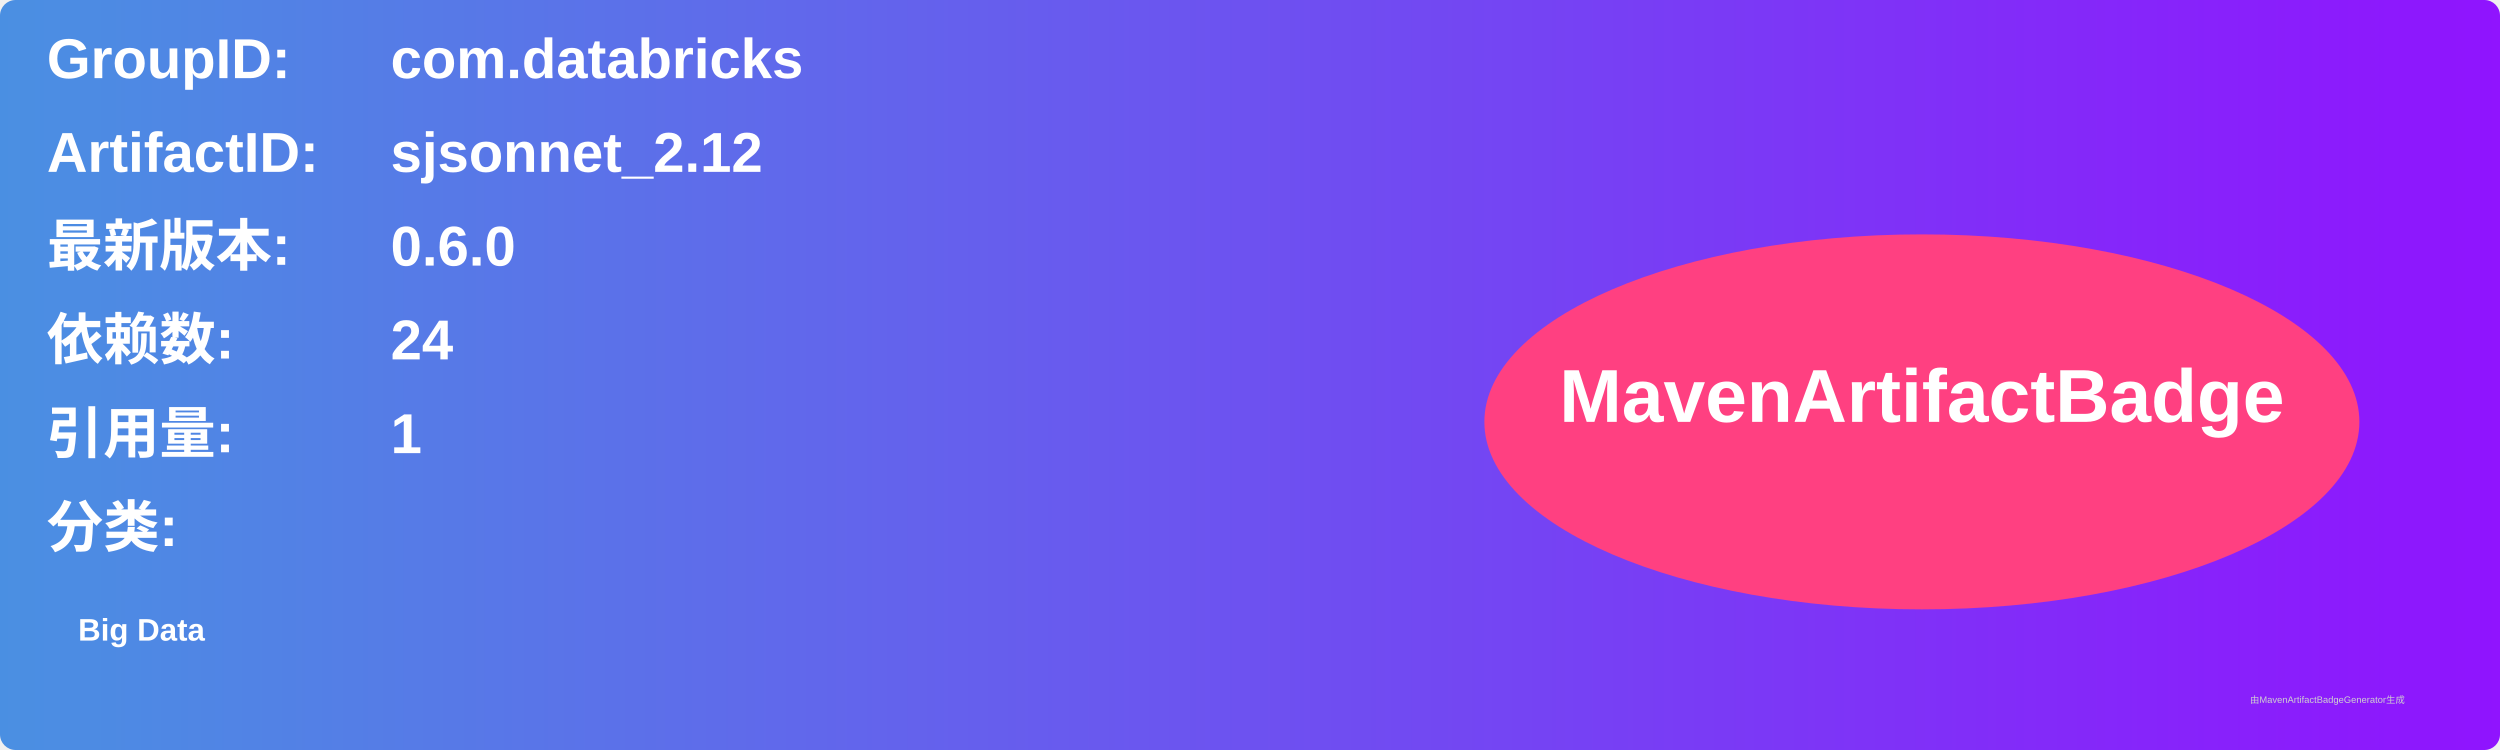
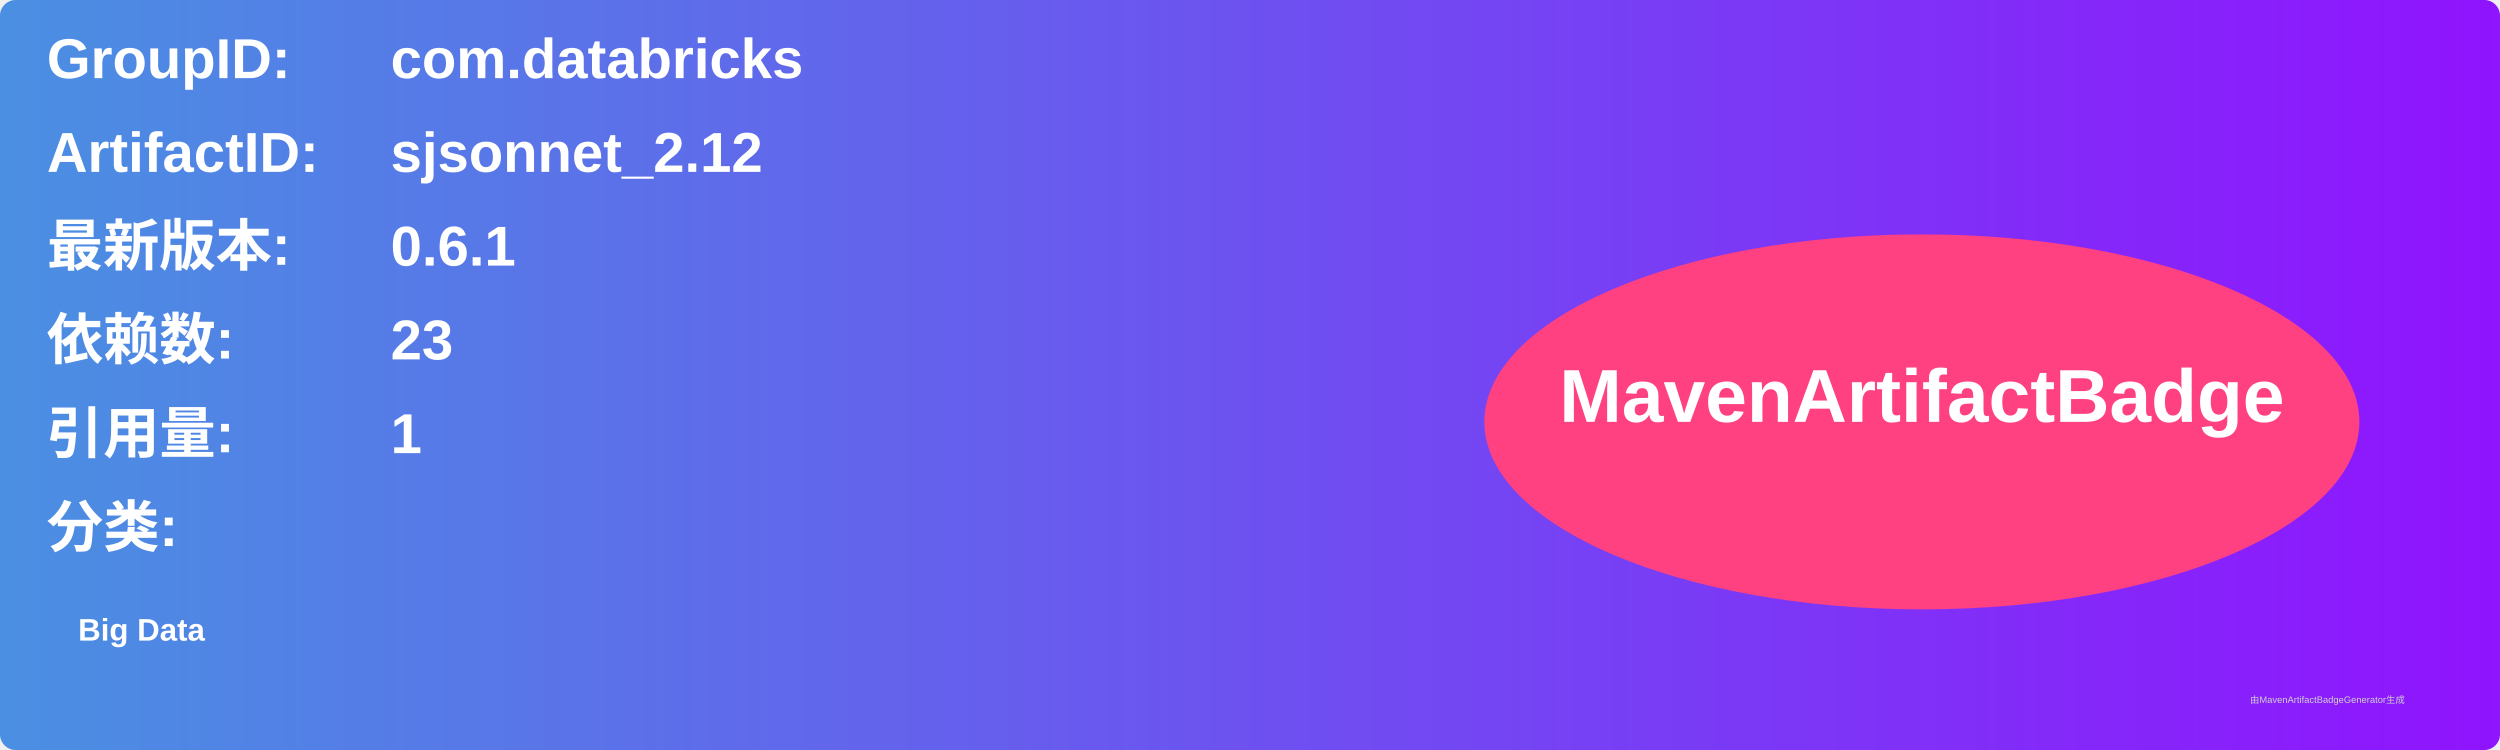
<svg xmlns="http://www.w3.org/2000/svg" width="800" height="240" viewBox="0 0 800 240">
  <linearGradient id="grad" x1="0%" y1="0%" x2="100%" y2="0%">
    <stop offset="0%" stop-color="#4a90e2" />
    <stop offset="100%" stop-color="#9013fe" />
  </linearGradient>
  <rect width="100%" height="100%" rx="5" ry="5" fill="url(#grad)" />
  <g transform="translate(15, 15)">
    <text x="0" y="10" font-family="Arial" font-size="18" fill="white" font-weight="bold" width="260">GroupID:</text>
    <text x="110" y="10" font-family="Arial" font-size="18" fill="white" font-weight="bold" width="460">com.databricks</text>
    <text x="0" y="40" font-family="Arial" font-size="18" fill="white" font-weight="bold" width="260">ArtifactID:</text>
    <text x="110" y="40" font-family="Arial" font-size="18" fill="white" font-weight="bold" width="460">sjsonnet_2.12</text>
    <text x="0" y="70" font-family="Arial" font-size="18" fill="white" font-weight="bold">最新版本:</text>
    <text x="110" y="70" font-family="Arial" font-size="18" fill="white" font-weight="bold">
-       <tspan font-weight="bold">0.6.0</tspan>
+       <tspan font-weight="bold">0.6.1</tspan>
    </text>
    <text x="0" y="100" font-family="Arial" font-size="18" fill="white" font-weight="bold">依赖数: </text>
    <text x="110" y="100" font-family="Arial" font-size="18" fill="white">
-       <tspan font-weight="bold">24</tspan>
+       <tspan font-weight="bold">23</tspan>
    </text>
    <text x="0" y="130" font-family="Arial" font-size="18" fill="white" font-weight="bold">引用量: </text>
    <text x="110" y="130" font-family="Arial" font-size="18" fill="white">
      <tspan font-weight="bold">1</tspan>
    </text>
    <text x="0" y="160" font-family="Arial" font-size="18" fill="white" font-weight="bold">分类:</text>
    <text x="10" y="190" font-family="Arial" font-size="10" fill="white">
      <tspan font-weight="bold">Big Data</tspan>
    </text>
    <ellipse cx="600" cy="120" rx="140" ry="60" fill="#ff4081" />
    <text x="600" y="120" text-anchor="middle" font-family="Arial" font-size="24" fill="white" font-weight="bold">MavenArtifactBadge</text>
  </g>
  <text x="720" y="225" font-family="Arial" font-size="3" fill="#d0d0d0">由MavenArtifactBadgeGenerator生成</text>
</svg>
